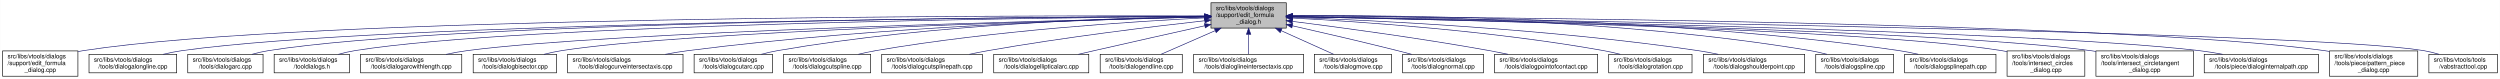
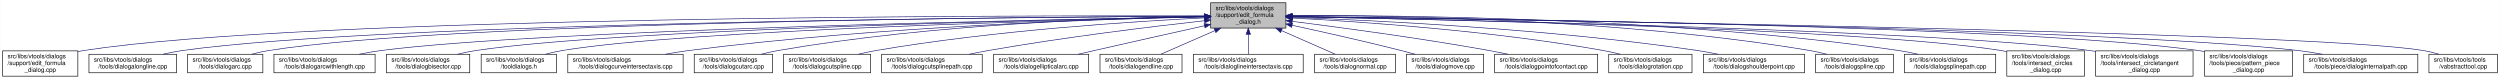
- <svg xmlns="http://www.w3.org/2000/svg" xmlns:xlink="http://www.w3.org/1999/xlink" width="4051pt" height="128pt" viewBox="0.00 0.00 4050.50 128.00">
+ <svg xmlns="http://www.w3.org/2000/svg" xmlns:xlink="http://www.w3.org/1999/xlink" width="4054pt" height="128pt" viewBox="0.00 0.00 4053.50 128.00">
  <g id="graph0" class="graph" transform="scale(1 1) rotate(0) translate(4 124)">
-     <polygon fill="white" stroke="transparent" points="-4,4 -4,-124 4046.5,-124 4046.5,4 -4,4" />
+     <polygon fill="white" stroke="transparent" points="-4,4 -4,-124 4049.5,-124 4049.5,4 -4,4" />
    <g id="node1" class="node">
      <g id="a_node1">
        <a xlink:title=" ">
-           <polygon fill="#bfbfbf" stroke="black" points="1958,-78.5 1958,-119.5 2080,-119.5 2080,-78.5 1958,-78.5" />
-           <text text-anchor="start" x="1966" y="-107.5" font-family="Helvetica,sans-Serif" font-size="10.00">src/libs/vtools/dialogs</text>
-           <text text-anchor="start" x="1966" y="-96.5" font-family="Helvetica,sans-Serif" font-size="10.00">/support/edit_formula</text>
-           <text text-anchor="middle" x="2019" y="-85.5" font-family="Helvetica,sans-Serif" font-size="10.00">_dialog.h</text>
+           <polygon fill="#bfbfbf" stroke="black" points="1959,-78.5 1959,-119.5 2081,-119.5 2081,-78.5 1959,-78.5" />
+           <text text-anchor="start" x="1967" y="-107.5" font-family="Helvetica,sans-Serif" font-size="10.00">src/libs/vtools/dialogs</text>
+           <text text-anchor="start" x="1967" y="-96.5" font-family="Helvetica,sans-Serif" font-size="10.00">/support/edit_formula</text>
+           <text text-anchor="middle" x="2020" y="-85.5" font-family="Helvetica,sans-Serif" font-size="10.00">_dialog.h</text>
        </a>
      </g>
    </g>
    <g id="node2" class="node">
      <g id="a_node2">
        <a xlink:href="../../d7/d8d/edit__formula__dialog_8cpp.html" target="_top" xlink:title=" ">
          <polygon fill="white" stroke="black" points="0,-0.5 0,-41.5 122,-41.5 122,-0.5 0,-0.5" />
          <text text-anchor="start" x="8" y="-29.5" font-family="Helvetica,sans-Serif" font-size="10.00">src/libs/vtools/dialogs</text>
          <text text-anchor="start" x="8" y="-18.5" font-family="Helvetica,sans-Serif" font-size="10.00">/support/edit_formula</text>
          <text text-anchor="middle" x="61" y="-7.5" font-family="Helvetica,sans-Serif" font-size="10.00">_dialog.cpp</text>
        </a>
      </g>
    </g>
    <g id="edge1" class="edge">
-       <path fill="none" stroke="midnightblue" d="M1947.44,-98.25C1647.55,-98.94 490.88,-97.85 131,-42 128.13,-41.55 125.21,-41.03 122.27,-40.44" />
-       <polygon fill="midnightblue" stroke="midnightblue" points="1947.76,-101.75 1957.75,-98.23 1947.74,-94.75 1947.76,-101.75" />
+       <path fill="none" stroke="midnightblue" d="M1948.41,-98.25C1648.36,-98.95 491.07,-97.88 131,-42 128.13,-41.55 125.21,-41.03 122.27,-40.44" />
+       <polygon fill="midnightblue" stroke="midnightblue" points="1948.72,-101.75 1958.71,-98.23 1948.71,-94.75 1948.72,-101.75" />
    </g>
    <g id="node3" class="node">
      <g id="a_node3">
        <a xlink:href="../../d6/d5d/dialogalongline_8cpp.html" target="_top" xlink:title=" ">
          <polygon fill="white" stroke="black" points="140,-6 140,-36 282,-36 282,-6 140,-6" />
          <text text-anchor="start" x="148" y="-24" font-family="Helvetica,sans-Serif" font-size="10.00">src/libs/vtools/dialogs</text>
          <text text-anchor="middle" x="211" y="-13" font-family="Helvetica,sans-Serif" font-size="10.00">/tools/dialogalongline.cpp</text>
        </a>
      </g>
    </g>
    <g id="edge2" class="edge">
-       <path fill="none" stroke="midnightblue" d="M1947.53,-97.71C1664.11,-96.24 618.78,-87.75 291,-42 280.93,-40.59 270.3,-38.43 260.18,-36.04" />
-       <polygon fill="midnightblue" stroke="midnightblue" points="1947.67,-101.21 1957.69,-97.76 1947.7,-94.21 1947.67,-101.21" />
+       <path fill="none" stroke="midnightblue" d="M1948.49,-97.71C1664.91,-96.24 618.97,-87.78 291,-42 280.93,-40.59 270.3,-38.43 260.18,-36.04" />
+       <polygon fill="midnightblue" stroke="midnightblue" points="1948.63,-101.21 1958.65,-97.76 1948.67,-94.21 1948.63,-101.21" />
    </g>
    <g id="node4" class="node">
      <g id="a_node4">
        <a xlink:href="../../d1/d37/dialogarc_8cpp.html" target="_top" xlink:title=" ">
          <polygon fill="white" stroke="black" points="300,-6 300,-36 422,-36 422,-6 300,-6" />
          <text text-anchor="start" x="308" y="-24" font-family="Helvetica,sans-Serif" font-size="10.00">src/libs/vtools/dialogs</text>
          <text text-anchor="middle" x="361" y="-13" font-family="Helvetica,sans-Serif" font-size="10.00">/tools/dialogarc.cpp</text>
        </a>
      </g>
    </g>
    <g id="edge3" class="edge">
-       <path fill="none" stroke="midnightblue" d="M1947.98,-97.79C1679.89,-96.62 729.45,-89.18 431,-42 422.14,-40.6 412.8,-38.44 403.95,-36.04" />
-       <polygon fill="midnightblue" stroke="midnightblue" points="1947.97,-101.29 1957.98,-97.83 1948,-94.29 1947.97,-101.29" />
+       <path fill="none" stroke="midnightblue" d="M1948.94,-97.79C1680.68,-96.63 729.64,-89.2 431,-42 422.14,-40.6 412.8,-38.44 403.95,-36.04" />
+       <polygon fill="midnightblue" stroke="midnightblue" points="1948.93,-101.29 1958.95,-97.83 1948.96,-94.29 1948.93,-101.29" />
    </g>
    <g id="node5" class="node">
      <g id="a_node5">
-         <a xlink:href="../../df/ded/tooldialogs_8h.html" target="_top" xlink:title=" ">
-           <polygon fill="white" stroke="black" points="440,-6 440,-36 562,-36 562,-6 440,-6" />
+         <a xlink:href="../../d2/d29/dialogarcwithlength_8cpp.html" target="_top" xlink:title=" ">
+           <polygon fill="white" stroke="black" points="440,-6 440,-36 604,-36 604,-6 440,-6" />
          <text text-anchor="start" x="448" y="-24" font-family="Helvetica,sans-Serif" font-size="10.00">src/libs/vtools/dialogs</text>
-           <text text-anchor="middle" x="501" y="-13" font-family="Helvetica,sans-Serif" font-size="10.00">/tooldialogs.h</text>
+           <text text-anchor="middle" x="522" y="-13" font-family="Helvetica,sans-Serif" font-size="10.00">/tools/dialogarcwithlength.cpp</text>
        </a>
      </g>
    </g>
    <g id="edge4" class="edge">
-       <path fill="none" stroke="midnightblue" d="M1947.59,-97.5C1694.45,-95.37 840.68,-85.1 571,-42 562.14,-40.58 552.81,-38.41 543.95,-36.02" />
-       <polygon fill="midnightblue" stroke="midnightblue" points="1947.74,-101 1957.77,-97.58 1947.8,-94 1947.74,-101" />
+       <path fill="none" stroke="midnightblue" d="M1948.64,-96.83C1700.42,-92.48 875.48,-75.8 613,-42 601.77,-40.55 589.88,-38.4 578.52,-36.04" />
+       <polygon fill="midnightblue" stroke="midnightblue" points="1948.92,-100.33 1958.98,-97.01 1949.04,-93.33 1948.92,-100.33" />
    </g>
    <g id="node6" class="node">
      <g id="a_node6">
-         <a xlink:href="../../d2/d29/dialogarcwithlength_8cpp.html" target="_top" xlink:title=" ">
-           <polygon fill="white" stroke="black" points="580,-6 580,-36 744,-36 744,-6 580,-6" />
-           <text text-anchor="start" x="588" y="-24" font-family="Helvetica,sans-Serif" font-size="10.00">src/libs/vtools/dialogs</text>
-           <text text-anchor="middle" x="662" y="-13" font-family="Helvetica,sans-Serif" font-size="10.00">/tools/dialogarcwithlength.cpp</text>
+         <a xlink:href="../../da/dfa/dialogbisector_8cpp.html" target="_top" xlink:title=" ">
+           <polygon fill="white" stroke="black" points="622.5,-6 622.5,-36 757.5,-36 757.5,-6 622.5,-6" />
+           <text text-anchor="start" x="630.5" y="-24" font-family="Helvetica,sans-Serif" font-size="10.00">src/libs/vtools/dialogs</text>
+           <text text-anchor="middle" x="690" y="-13" font-family="Helvetica,sans-Serif" font-size="10.00">/tools/dialogbisector.cpp</text>
        </a>
      </g>
    </g>
    <g id="edge5" class="edge">
-       <path fill="none" stroke="midnightblue" d="M1947.48,-96.46C1715.67,-91.2 986.64,-72.61 753,-42 741.77,-40.53 729.88,-38.37 718.53,-36" />
-       <polygon fill="midnightblue" stroke="midnightblue" points="1947.73,-99.96 1957.81,-96.69 1947.89,-92.97 1947.73,-99.96" />
+       <path fill="none" stroke="midnightblue" d="M1948.37,-96.77C1717.93,-92.51 997.36,-76.67 767,-42 757.44,-40.56 747.35,-38.41 737.74,-36.05" />
+       <polygon fill="midnightblue" stroke="midnightblue" points="1948.58,-100.27 1958.64,-96.96 1948.71,-93.28 1948.58,-100.27" />
    </g>
    <g id="node7" class="node">
      <g id="a_node7">
-         <a xlink:href="../../da/dfa/dialogbisector_8cpp.html" target="_top" xlink:title=" ">
-           <polygon fill="white" stroke="black" points="762.5,-6 762.5,-36 897.5,-36 897.5,-6 762.5,-6" />
-           <text text-anchor="start" x="770.5" y="-24" font-family="Helvetica,sans-Serif" font-size="10.00">src/libs/vtools/dialogs</text>
-           <text text-anchor="middle" x="830" y="-13" font-family="Helvetica,sans-Serif" font-size="10.00">/tools/dialogbisector.cpp</text>
+         <a xlink:href="../../df/ded/tooldialogs_8h.html" target="_top" xlink:title=" ">
+           <polygon fill="white" stroke="black" points="776,-6 776,-36 898,-36 898,-6 776,-6" />
+           <text text-anchor="start" x="784" y="-24" font-family="Helvetica,sans-Serif" font-size="10.00">src/libs/vtools/dialogs</text>
+           <text text-anchor="middle" x="837" y="-13" font-family="Helvetica,sans-Serif" font-size="10.00">/tooldialogs.h</text>
        </a>
      </g>
    </g>
    <g id="edge6" class="edge">
-       <path fill="none" stroke="midnightblue" d="M1947.86,-96.35C1735.46,-91.11 1108.1,-73.33 906,-42 896.56,-40.54 886.6,-38.38 877.11,-36.01" />
-       <polygon fill="midnightblue" stroke="midnightblue" points="1947.88,-99.85 1957.96,-96.59 1948.05,-92.85 1947.88,-99.85" />
+       <path fill="none" stroke="midnightblue" d="M1948.83,-96.54C1736.34,-91.84 1108.76,-75.45 907,-42 898.27,-40.55 889.08,-38.4 880.34,-36.04" />
+       <polygon fill="midnightblue" stroke="midnightblue" points="1948.86,-100.04 1958.94,-96.76 1949.02,-93.04 1948.86,-100.04" />
    </g>
    <g id="node8" class="node">
      <g id="a_node8">
        <a xlink:href="../../dd/d39/dialogcurveintersectaxis_8cpp.html" target="_top" xlink:title=" ">
-           <polygon fill="white" stroke="black" points="915.5,-6 915.5,-36 1102.5,-36 1102.5,-6 915.5,-6" />
-           <text text-anchor="start" x="923.5" y="-24" font-family="Helvetica,sans-Serif" font-size="10.00">src/libs/vtools/dialogs</text>
-           <text text-anchor="middle" x="1009" y="-13" font-family="Helvetica,sans-Serif" font-size="10.00">/tools/dialogcurveintersectaxis.cpp</text>
+           <polygon fill="white" stroke="black" points="916.5,-6 916.5,-36 1103.5,-36 1103.5,-6 916.5,-6" />
+           <text text-anchor="start" x="924.5" y="-24" font-family="Helvetica,sans-Serif" font-size="10.00">src/libs/vtools/dialogs</text>
+           <text text-anchor="middle" x="1010" y="-13" font-family="Helvetica,sans-Serif" font-size="10.00">/tools/dialogcurveintersectaxis.cpp</text>
        </a>
      </g>
    </g>
    <g id="edge7" class="edge">
-       <path fill="none" stroke="midnightblue" d="M1947.66,-96.8C1794.08,-93.51 1420.91,-81.76 1111,-42 1098.92,-40.45 1086.12,-38.33 1073.81,-36.04" />
-       <polygon fill="midnightblue" stroke="midnightblue" points="1947.83,-100.3 1957.9,-97.01 1947.97,-93.3 1947.83,-100.3" />
+       <path fill="none" stroke="midnightblue" d="M1948.66,-96.8C1795.08,-93.51 1421.91,-81.76 1112,-42 1099.92,-40.45 1087.12,-38.33 1074.81,-36.04" />
+       <polygon fill="midnightblue" stroke="midnightblue" points="1948.83,-100.3 1958.9,-97.01 1948.97,-93.3 1948.83,-100.3" />
    </g>
    <g id="node9" class="node">
      <g id="a_node9">
        <a xlink:href="../../d9/d90/dialogcutarc_8cpp.html" target="_top" xlink:title=" ">
-           <polygon fill="white" stroke="black" points="1120.5,-6 1120.5,-36 1247.5,-36 1247.5,-6 1120.5,-6" />
-           <text text-anchor="start" x="1128.5" y="-24" font-family="Helvetica,sans-Serif" font-size="10.00">src/libs/vtools/dialogs</text>
-           <text text-anchor="middle" x="1184" y="-13" font-family="Helvetica,sans-Serif" font-size="10.00">/tools/dialogcutarc.cpp</text>
+           <polygon fill="white" stroke="black" points="1121.5,-6 1121.5,-36 1248.5,-36 1248.5,-6 1121.5,-6" />
+           <text text-anchor="start" x="1129.5" y="-24" font-family="Helvetica,sans-Serif" font-size="10.00">src/libs/vtools/dialogs</text>
+           <text text-anchor="middle" x="1185" y="-13" font-family="Helvetica,sans-Serif" font-size="10.00">/tools/dialogcutarc.cpp</text>
        </a>
      </g>
    </g>
    <g id="edge8" class="edge">
-       <path fill="none" stroke="midnightblue" d="M1947.4,-97.45C1811.58,-95.36 1507.57,-85.73 1256,-42 1247.31,-40.49 1238.15,-38.37 1229.4,-36.07" />
-       <polygon fill="midnightblue" stroke="midnightblue" points="1947.62,-100.95 1957.67,-97.59 1947.72,-93.95 1947.62,-100.95" />
+       <path fill="none" stroke="midnightblue" d="M1948.4,-97.45C1812.58,-95.36 1508.57,-85.73 1257,-42 1248.31,-40.49 1239.15,-38.37 1230.4,-36.07" />
+       <polygon fill="midnightblue" stroke="midnightblue" points="1948.62,-100.95 1958.67,-97.59 1948.72,-93.95 1948.62,-100.95" />
    </g>
    <g id="node10" class="node">
      <g id="a_node10">
        <a xlink:href="../../d3/d2e/dialogcutspline_8cpp.html" target="_top" xlink:title=" ">
-           <polygon fill="white" stroke="black" points="1265.5,-6 1265.5,-36 1406.5,-36 1406.5,-6 1265.5,-6" />
-           <text text-anchor="start" x="1273.5" y="-24" font-family="Helvetica,sans-Serif" font-size="10.00">src/libs/vtools/dialogs</text>
-           <text text-anchor="middle" x="1336" y="-13" font-family="Helvetica,sans-Serif" font-size="10.00">/tools/dialogcutspline.cpp</text>
+           <polygon fill="white" stroke="black" points="1266.5,-6 1266.5,-36 1407.5,-36 1407.5,-6 1266.5,-6" />
+           <text text-anchor="start" x="1274.5" y="-24" font-family="Helvetica,sans-Serif" font-size="10.00">src/libs/vtools/dialogs</text>
+           <text text-anchor="middle" x="1337" y="-13" font-family="Helvetica,sans-Serif" font-size="10.00">/tools/dialogcutspline.cpp</text>
        </a>
      </g>
    </g>
    <g id="edge9" class="edge">
-       <path fill="none" stroke="midnightblue" d="M1947.42,-94.97C1833.86,-89.35 1605.73,-74.78 1415,-42 1405.8,-40.42 1396.09,-38.32 1386.75,-36.08" />
-       <polygon fill="midnightblue" stroke="midnightblue" points="1947.56,-98.48 1957.72,-95.47 1947.9,-91.49 1947.56,-98.48" />
+       <path fill="none" stroke="midnightblue" d="M1948.42,-94.97C1834.86,-89.35 1606.73,-74.78 1416,-42 1406.8,-40.42 1397.09,-38.32 1387.75,-36.08" />
+       <polygon fill="midnightblue" stroke="midnightblue" points="1948.56,-98.48 1958.72,-95.47 1948.9,-91.49 1948.56,-98.48" />
    </g>
    <g id="node11" class="node">
      <g id="a_node11">
        <a xlink:href="../../df/d30/dialogcutsplinepath_8cpp.html" target="_top" xlink:title=" ">
-           <polygon fill="white" stroke="black" points="1424.5,-6 1424.5,-36 1587.5,-36 1587.5,-6 1424.5,-6" />
-           <text text-anchor="start" x="1432.5" y="-24" font-family="Helvetica,sans-Serif" font-size="10.00">src/libs/vtools/dialogs</text>
-           <text text-anchor="middle" x="1506" y="-13" font-family="Helvetica,sans-Serif" font-size="10.00">/tools/dialogcutsplinepath.cpp</text>
+           <polygon fill="white" stroke="black" points="1425.5,-6 1425.5,-36 1588.5,-36 1588.5,-6 1425.5,-6" />
+           <text text-anchor="start" x="1433.5" y="-24" font-family="Helvetica,sans-Serif" font-size="10.00">src/libs/vtools/dialogs</text>
+           <text text-anchor="middle" x="1507" y="-13" font-family="Helvetica,sans-Serif" font-size="10.00">/tools/dialogcutsplinepath.cpp</text>
        </a>
      </g>
    </g>
    <g id="edge10" class="edge">
-       <path fill="none" stroke="midnightblue" d="M1948,-90.43C1863.91,-81.04 1719.75,-63.59 1597,-42 1587.12,-40.26 1576.69,-38.19 1566.56,-36.06" />
-       <polygon fill="midnightblue" stroke="midnightblue" points="1947.63,-93.91 1957.95,-91.54 1948.4,-86.95 1947.63,-93.91" />
+       <path fill="none" stroke="midnightblue" d="M1949,-90.43C1864.91,-81.04 1720.75,-63.59 1598,-42 1588.12,-40.26 1577.69,-38.19 1567.56,-36.06" />
+       <polygon fill="midnightblue" stroke="midnightblue" points="1948.63,-93.91 1958.95,-91.54 1949.4,-86.95 1948.63,-93.91" />
    </g>
    <g id="node12" class="node">
      <g id="a_node12">
        <a xlink:href="../../d9/d68/dialogellipticalarc_8cpp.html" target="_top" xlink:title=" ">
-           <polygon fill="white" stroke="black" points="1606,-6 1606,-36 1760,-36 1760,-6 1606,-6" />
-           <text text-anchor="start" x="1614" y="-24" font-family="Helvetica,sans-Serif" font-size="10.00">src/libs/vtools/dialogs</text>
-           <text text-anchor="middle" x="1683" y="-13" font-family="Helvetica,sans-Serif" font-size="10.00">/tools/dialogellipticalarc.cpp</text>
+           <polygon fill="white" stroke="black" points="1607,-6 1607,-36 1761,-36 1761,-6 1607,-6" />
+           <text text-anchor="start" x="1615" y="-24" font-family="Helvetica,sans-Serif" font-size="10.00">src/libs/vtools/dialogs</text>
+           <text text-anchor="middle" x="1684" y="-13" font-family="Helvetica,sans-Serif" font-size="10.00">/tools/dialogellipticalarc.cpp</text>
        </a>
      </g>
    </g>
    <g id="edge11" class="edge">
-       <path fill="none" stroke="midnightblue" d="M1947.77,-82.21C1897.73,-71.07 1829.24,-55.75 1769,-42 1760.63,-40.09 1751.81,-38.06 1743.13,-36.05" />
-       <polygon fill="midnightblue" stroke="midnightblue" points="1947.32,-85.69 1957.84,-84.45 1948.84,-78.86 1947.32,-85.69" />
+       <path fill="none" stroke="midnightblue" d="M1948.77,-82.21C1898.73,-71.07 1830.24,-55.75 1770,-42 1761.63,-40.09 1752.81,-38.06 1744.13,-36.05" />
+       <polygon fill="midnightblue" stroke="midnightblue" points="1948.32,-85.69 1958.84,-84.45 1949.84,-78.86 1948.32,-85.69" />
    </g>
    <g id="node13" class="node">
      <g id="a_node13">
        <a xlink:href="../../d3/d15/dialogendline_8cpp.html" target="_top" xlink:title=" ">
-           <polygon fill="white" stroke="black" points="1778.5,-6 1778.5,-36 1911.5,-36 1911.5,-6 1778.5,-6" />
-           <text text-anchor="start" x="1786.5" y="-24" font-family="Helvetica,sans-Serif" font-size="10.00">src/libs/vtools/dialogs</text>
-           <text text-anchor="middle" x="1845" y="-13" font-family="Helvetica,sans-Serif" font-size="10.00">/tools/dialogendline.cpp</text>
+           <polygon fill="white" stroke="black" points="1779.5,-6 1779.5,-36 1912.5,-36 1912.5,-6 1779.5,-6" />
+           <text text-anchor="start" x="1787.5" y="-24" font-family="Helvetica,sans-Serif" font-size="10.00">src/libs/vtools/dialogs</text>
+           <text text-anchor="middle" x="1846" y="-13" font-family="Helvetica,sans-Serif" font-size="10.00">/tools/dialogendline.cpp</text>
        </a>
      </g>
    </g>
    <g id="edge12" class="edge">
-       <path fill="none" stroke="midnightblue" d="M1964.7,-74.28C1936.02,-61.76 1901.79,-46.81 1877.3,-36.11" />
-       <polygon fill="midnightblue" stroke="midnightblue" points="1963.63,-77.63 1974.19,-78.43 1966.43,-71.22 1963.63,-77.63" />
+       <path fill="none" stroke="midnightblue" d="M1965.7,-74.28C1937.02,-61.76 1902.79,-46.81 1878.3,-36.11" />
+       <polygon fill="midnightblue" stroke="midnightblue" points="1964.63,-77.63 1975.19,-78.43 1967.43,-71.22 1964.63,-77.63" />
    </g>
    <g id="node14" class="node">
      <g id="a_node14">
        <a xlink:href="../../de/d3c/dialoglineintersectaxis_8cpp.html" target="_top" xlink:title=" ">
-           <polygon fill="white" stroke="black" points="1930,-6 1930,-36 2108,-36 2108,-6 1930,-6" />
-           <text text-anchor="start" x="1938" y="-24" font-family="Helvetica,sans-Serif" font-size="10.00">src/libs/vtools/dialogs</text>
-           <text text-anchor="middle" x="2019" y="-13" font-family="Helvetica,sans-Serif" font-size="10.00">/tools/dialoglineintersectaxis.cpp</text>
+           <polygon fill="white" stroke="black" points="1931,-6 1931,-36 2109,-36 2109,-6 1931,-6" />
+           <text text-anchor="start" x="1939" y="-24" font-family="Helvetica,sans-Serif" font-size="10.00">src/libs/vtools/dialogs</text>
+           <text text-anchor="middle" x="2020" y="-13" font-family="Helvetica,sans-Serif" font-size="10.00">/tools/dialoglineintersectaxis.cpp</text>
        </a>
      </g>
    </g>
    <g id="edge13" class="edge">
-       <path fill="none" stroke="midnightblue" d="M2019,-68.28C2019,-57.25 2019,-45.25 2019,-36.23" />
-       <polygon fill="midnightblue" stroke="midnightblue" points="2015.5,-68.43 2019,-78.43 2022.5,-68.43 2015.5,-68.43" />
+       <path fill="none" stroke="midnightblue" d="M2020,-68.28C2020,-57.25 2020,-45.25 2020,-36.23" />
+       <polygon fill="midnightblue" stroke="midnightblue" points="2016.5,-68.43 2020,-78.43 2023.5,-68.43 2016.5,-68.43" />
    </g>
    <g id="node15" class="node">
      <g id="a_node15">
-         <a xlink:href="../../d2/d51/dialogmove_8cpp.html" target="_top" xlink:title=" ">
-           <polygon fill="white" stroke="black" points="2125.5,-6 2125.5,-36 2250.5,-36 2250.5,-6 2125.5,-6" />
-           <text text-anchor="start" x="2133.5" y="-24" font-family="Helvetica,sans-Serif" font-size="10.00">src/libs/vtools/dialogs</text>
-           <text text-anchor="middle" x="2188" y="-13" font-family="Helvetica,sans-Serif" font-size="10.00">/tools/dialogmove.cpp</text>
+         <a xlink:href="../../da/df4/dialognormal_8cpp.html" target="_top" xlink:title=" ">
+           <polygon fill="white" stroke="black" points="2127.5,-6 2127.5,-36 2258.5,-36 2258.5,-6 2127.5,-6" />
+           <text text-anchor="start" x="2135.5" y="-24" font-family="Helvetica,sans-Serif" font-size="10.00">src/libs/vtools/dialogs</text>
+           <text text-anchor="middle" x="2193" y="-13" font-family="Helvetica,sans-Serif" font-size="10.00">/tools/dialognormal.cpp</text>
        </a>
      </g>
    </g>
    <g id="edge14" class="edge">
-       <path fill="none" stroke="midnightblue" d="M2071.74,-74.28C2099.6,-61.76 2132.84,-46.81 2156.63,-36.11" />
-       <polygon fill="midnightblue" stroke="midnightblue" points="2070.21,-71.13 2062.52,-78.43 2073.08,-77.52 2070.21,-71.13" />
+       <path fill="none" stroke="midnightblue" d="M2073.99,-74.28C2102.5,-61.76 2136.54,-46.81 2160.89,-36.11" />
+       <polygon fill="midnightblue" stroke="midnightblue" points="2072.3,-71.2 2064.55,-78.43 2075.12,-77.61 2072.3,-71.2" />
    </g>
    <g id="node16" class="node">
      <g id="a_node16">
-         <a xlink:href="../../da/df4/dialognormal_8cpp.html" target="_top" xlink:title=" ">
-           <polygon fill="white" stroke="black" points="2268.5,-6 2268.5,-36 2399.5,-36 2399.5,-6 2268.5,-6" />
-           <text text-anchor="start" x="2276.5" y="-24" font-family="Helvetica,sans-Serif" font-size="10.00">src/libs/vtools/dialogs</text>
-           <text text-anchor="middle" x="2334" y="-13" font-family="Helvetica,sans-Serif" font-size="10.00">/tools/dialognormal.cpp</text>
+         <a xlink:href="../../d2/d51/dialogmove_8cpp.html" target="_top" xlink:title=" ">
+           <polygon fill="white" stroke="black" points="2276.5,-6 2276.5,-36 2401.5,-36 2401.5,-6 2276.5,-6" />
+           <text text-anchor="start" x="2284.5" y="-24" font-family="Helvetica,sans-Serif" font-size="10.00">src/libs/vtools/dialogs</text>
+           <text text-anchor="middle" x="2339" y="-13" font-family="Helvetica,sans-Serif" font-size="10.00">/tools/dialogmove.cpp</text>
        </a>
      </g>
    </g>
    <g id="edge15" class="edge">
-       <path fill="none" stroke="midnightblue" d="M2090.05,-82.19C2138.13,-71.32 2203.02,-56.32 2260,-42 2267.49,-40.12 2275.38,-38.06 2283.11,-36.01" />
-       <polygon fill="midnightblue" stroke="midnightblue" points="2089.04,-78.83 2080.06,-84.44 2090.58,-85.66 2089.04,-78.83" />
+       <path fill="none" stroke="midnightblue" d="M2091.12,-82.98C2140.82,-72.23 2208.66,-57.05 2268,-42 2275.32,-40.14 2283.04,-38.08 2290.59,-36" />
+       <polygon fill="midnightblue" stroke="midnightblue" points="2090.15,-79.61 2081.11,-85.14 2091.62,-86.45 2090.15,-79.61" />
    </g>
    <g id="node17" class="node">
      <g id="a_node17">
        <a xlink:href="../../d9/df4/dialogpointofcontact_8cpp.html" target="_top" xlink:title=" ">
-           <polygon fill="white" stroke="black" points="2417.5,-6 2417.5,-36 2584.5,-36 2584.5,-6 2417.5,-6" />
-           <text text-anchor="start" x="2425.5" y="-24" font-family="Helvetica,sans-Serif" font-size="10.00">src/libs/vtools/dialogs</text>
-           <text text-anchor="middle" x="2501" y="-13" font-family="Helvetica,sans-Serif" font-size="10.00">/tools/dialogpointofcontact.cpp</text>
+           <polygon fill="white" stroke="black" points="2419.5,-6 2419.5,-36 2586.5,-36 2586.5,-6 2419.5,-6" />
+           <text text-anchor="start" x="2427.5" y="-24" font-family="Helvetica,sans-Serif" font-size="10.00">src/libs/vtools/dialogs</text>
+           <text text-anchor="middle" x="2503" y="-13" font-family="Helvetica,sans-Serif" font-size="10.00">/tools/dialogpointofcontact.cpp</text>
        </a>
      </g>
    </g>
    <g id="edge16" class="edge">
-       <path fill="none" stroke="midnightblue" d="M2090.26,-89.32C2168.63,-79.41 2298.19,-61.97 2409,-42 2418.81,-40.23 2429.17,-38.17 2439.26,-36.06" />
-       <polygon fill="midnightblue" stroke="midnightblue" points="2089.5,-85.89 2080.01,-90.61 2090.37,-92.83 2089.5,-85.89" />
+       <path fill="none" stroke="midnightblue" d="M2091.44,-89.33C2170.02,-79.44 2299.91,-62 2411,-42 2420.81,-40.23 2431.17,-38.17 2441.26,-36.06" />
+       <polygon fill="midnightblue" stroke="midnightblue" points="2090.66,-85.9 2081.17,-90.62 2091.53,-92.85 2090.66,-85.9" />
    </g>
    <g id="node18" class="node">
      <g id="a_node18">
        <a xlink:href="../../dc/d64/dialogrotation_8cpp.html" target="_top" xlink:title=" ">
-           <polygon fill="white" stroke="black" points="2602.5,-6 2602.5,-36 2737.5,-36 2737.5,-6 2602.5,-6" />
-           <text text-anchor="start" x="2610.5" y="-24" font-family="Helvetica,sans-Serif" font-size="10.00">src/libs/vtools/dialogs</text>
-           <text text-anchor="middle" x="2670" y="-13" font-family="Helvetica,sans-Serif" font-size="10.00">/tools/dialogrotation.cpp</text>
+           <polygon fill="white" stroke="black" points="2604.5,-6 2604.5,-36 2739.5,-36 2739.5,-6 2604.5,-6" />
+           <text text-anchor="start" x="2612.5" y="-24" font-family="Helvetica,sans-Serif" font-size="10.00">src/libs/vtools/dialogs</text>
+           <text text-anchor="middle" x="2672" y="-13" font-family="Helvetica,sans-Serif" font-size="10.00">/tools/dialogrotation.cpp</text>
        </a>
      </g>
    </g>
    <g id="edge17" class="edge">
-       <path fill="none" stroke="midnightblue" d="M2090.53,-94.72C2199.77,-88.89 2414.43,-74.16 2594,-42 2602.86,-40.41 2612.21,-38.31 2621.2,-36.07" />
-       <polygon fill="midnightblue" stroke="midnightblue" points="2090.09,-91.24 2080.29,-95.26 2090.46,-98.23 2090.09,-91.24" />
+       <path fill="none" stroke="midnightblue" d="M2091.65,-94.73C2201.09,-88.91 2416.12,-74.2 2596,-42 2604.86,-40.41 2614.21,-38.32 2623.2,-36.08" />
+       <polygon fill="midnightblue" stroke="midnightblue" points="2091.2,-91.25 2081.4,-95.27 2091.57,-98.24 2091.2,-91.25" />
    </g>
    <g id="node19" class="node">
      <g id="a_node19">
        <a xlink:href="../../d3/d23/dialogshoulderpoint_8cpp.html" target="_top" xlink:title=" ">
-           <polygon fill="white" stroke="black" points="2756,-6 2756,-36 2920,-36 2920,-6 2756,-6" />
-           <text text-anchor="start" x="2764" y="-24" font-family="Helvetica,sans-Serif" font-size="10.00">src/libs/vtools/dialogs</text>
-           <text text-anchor="middle" x="2838" y="-13" font-family="Helvetica,sans-Serif" font-size="10.00">/tools/dialogshoulderpoint.cpp</text>
+           <polygon fill="white" stroke="black" points="2758,-6 2758,-36 2922,-36 2922,-6 2758,-6" />
+           <text text-anchor="start" x="2766" y="-24" font-family="Helvetica,sans-Serif" font-size="10.00">src/libs/vtools/dialogs</text>
+           <text text-anchor="middle" x="2840" y="-13" font-family="Helvetica,sans-Serif" font-size="10.00">/tools/dialogshoulderpoint.cpp</text>
        </a>
      </g>
    </g>
    <g id="edge18" class="edge">
-       <path fill="none" stroke="midnightblue" d="M2090.49,-95.81C2221.36,-91.07 2508,-77.28 2747,-42 2757.72,-40.42 2769.06,-38.29 2779.97,-36.02" />
-       <polygon fill="midnightblue" stroke="midnightblue" points="2090.07,-92.32 2080.2,-96.18 2090.32,-99.32 2090.07,-92.32" />
+       <path fill="none" stroke="midnightblue" d="M2091.58,-95.82C2222.64,-91.09 2509.67,-77.32 2749,-42 2759.72,-40.42 2771.06,-38.29 2781.97,-36.02" />
+       <polygon fill="midnightblue" stroke="midnightblue" points="2091.15,-92.33 2081.28,-96.18 2091.4,-99.33 2091.15,-92.33" />
    </g>
    <g id="node20" class="node">
      <g id="a_node20">
        <a xlink:href="../../df/de5/dialogspline_8cpp.html" target="_top" xlink:title=" ">
-           <polygon fill="white" stroke="black" points="2938,-6 2938,-36 3064,-36 3064,-6 2938,-6" />
-           <text text-anchor="start" x="2946" y="-24" font-family="Helvetica,sans-Serif" font-size="10.00">src/libs/vtools/dialogs</text>
-           <text text-anchor="middle" x="3001" y="-13" font-family="Helvetica,sans-Serif" font-size="10.00">/tools/dialogspline.cpp</text>
+           <polygon fill="white" stroke="black" points="2940,-6 2940,-36 3066,-36 3066,-6 2940,-6" />
+           <text text-anchor="start" x="2948" y="-24" font-family="Helvetica,sans-Serif" font-size="10.00">src/libs/vtools/dialogs</text>
+           <text text-anchor="middle" x="3003" y="-13" font-family="Helvetica,sans-Serif" font-size="10.00">/tools/dialogspline.cpp</text>
        </a>
      </g>
    </g>
    <g id="edge19" class="edge">
-       <path fill="none" stroke="midnightblue" d="M2090.48,-98.66C2244.76,-98.99 2619.99,-93.84 2929,-42 2937.83,-40.52 2947.13,-38.38 2956,-36.05" />
-       <polygon fill="midnightblue" stroke="midnightblue" points="2090.21,-95.16 2080.2,-98.63 2090.19,-102.16 2090.21,-95.16" />
+       <path fill="none" stroke="midnightblue" d="M2091.56,-98.67C2246.01,-99.01 2621.65,-93.88 2931,-42 2939.83,-40.52 2949.13,-38.38 2958,-36.05" />
+       <polygon fill="midnightblue" stroke="midnightblue" points="2091.28,-95.17 2081.27,-98.64 2091.26,-102.17 2091.28,-95.17" />
    </g>
    <g id="node21" class="node">
      <g id="a_node21">
        <a xlink:href="../../dc/dc2/dialogsplinepath_8cpp.html" target="_top" xlink:title=" ">
-           <polygon fill="white" stroke="black" points="3082,-6 3082,-36 3230,-36 3230,-6 3082,-6" />
-           <text text-anchor="start" x="3090" y="-24" font-family="Helvetica,sans-Serif" font-size="10.00">src/libs/vtools/dialogs</text>
-           <text text-anchor="middle" x="3156" y="-13" font-family="Helvetica,sans-Serif" font-size="10.00">/tools/dialogsplinepath.cpp</text>
+           <polygon fill="white" stroke="black" points="3084,-6 3084,-36 3232,-36 3232,-6 3084,-6" />
+           <text text-anchor="start" x="3092" y="-24" font-family="Helvetica,sans-Serif" font-size="10.00">src/libs/vtools/dialogs</text>
+           <text text-anchor="middle" x="3158" y="-13" font-family="Helvetica,sans-Serif" font-size="10.00">/tools/dialogsplinepath.cpp</text>
        </a>
      </g>
    </g>
    <g id="edge20" class="edge">
-       <path fill="none" stroke="midnightblue" d="M2090.4,-98.7C2261.16,-99.4 2706.28,-95.46 3073,-42 3083.12,-40.52 3093.81,-38.39 3104.04,-36.06" />
-       <polygon fill="midnightblue" stroke="midnightblue" points="2090.29,-95.2 2080.28,-98.65 2090.26,-102.2 2090.29,-95.2" />
+       <path fill="none" stroke="midnightblue" d="M2091.15,-98.71C2261.85,-99.43 2707.71,-95.54 3075,-42 3085.12,-40.52 3095.81,-38.39 3106.04,-36.06" />
+       <polygon fill="midnightblue" stroke="midnightblue" points="2091.06,-95.21 2081.04,-98.66 2091.02,-102.21 2091.06,-95.21" />
    </g>
    <g id="node22" class="node">
      <g id="a_node22">
        <a xlink:href="../../d5/de8/intersect__circles__dialog_8cpp.html" target="_top" xlink:title=" ">
-           <polygon fill="white" stroke="black" points="3248,-0.5 3248,-41.5 3374,-41.5 3374,-0.5 3248,-0.5" />
-           <text text-anchor="start" x="3256" y="-29.5" font-family="Helvetica,sans-Serif" font-size="10.00">src/libs/vtools/dialogs</text>
-           <text text-anchor="start" x="3256" y="-18.5" font-family="Helvetica,sans-Serif" font-size="10.00">/tools/intersect_circles</text>
-           <text text-anchor="middle" x="3311" y="-7.5" font-family="Helvetica,sans-Serif" font-size="10.00">_dialog.cpp</text>
+           <polygon fill="white" stroke="black" points="3250,-0.5 3250,-41.5 3376,-41.5 3376,-0.5 3250,-0.5" />
+           <text text-anchor="start" x="3258" y="-29.5" font-family="Helvetica,sans-Serif" font-size="10.00">src/libs/vtools/dialogs</text>
+           <text text-anchor="start" x="3258" y="-18.5" font-family="Helvetica,sans-Serif" font-size="10.00">/tools/intersect_circles</text>
+           <text text-anchor="middle" x="3313" y="-7.5" font-family="Helvetica,sans-Serif" font-size="10.00">_dialog.cpp</text>
        </a>
      </g>
    </g>
    <g id="edge21" class="edge">
-       <path fill="none" stroke="midnightblue" d="M2090.33,-96.83C2316.44,-92.8 3015.53,-77.7 3239,-42 3241.95,-41.53 3244.94,-40.98 3247.96,-40.37" />
-       <polygon fill="midnightblue" stroke="midnightblue" points="2090.18,-93.33 2080.24,-97.01 2090.3,-100.33 2090.18,-93.33" />
+       <path fill="none" stroke="midnightblue" d="M2091.39,-96.83C2317.69,-92.81 3017.34,-77.72 3241,-42 3243.95,-41.53 3246.94,-40.98 3249.96,-40.38" />
+       <polygon fill="midnightblue" stroke="midnightblue" points="2091.23,-93.34 2081.29,-97.01 2091.35,-100.34 2091.23,-93.34" />
    </g>
    <g id="node23" class="node">
      <g id="a_node23">
        <a xlink:href="../../d5/d5a/intersect__circletangent__dialog_8cpp.html" target="_top" xlink:title=" ">
-           <polygon fill="white" stroke="black" points="3392,-0.5 3392,-41.5 3550,-41.5 3550,-0.5 3392,-0.5" />
-           <text text-anchor="start" x="3400" y="-29.5" font-family="Helvetica,sans-Serif" font-size="10.00">src/libs/vtools/dialogs</text>
-           <text text-anchor="start" x="3400" y="-18.5" font-family="Helvetica,sans-Serif" font-size="10.00">/tools/intersect_circletangent</text>
-           <text text-anchor="middle" x="3471" y="-7.5" font-family="Helvetica,sans-Serif" font-size="10.00">_dialog.cpp</text>
+           <polygon fill="white" stroke="black" points="3394,-0.5 3394,-41.5 3552,-41.5 3552,-0.5 3394,-0.5" />
+           <text text-anchor="start" x="3402" y="-29.5" font-family="Helvetica,sans-Serif" font-size="10.00">src/libs/vtools/dialogs</text>
+           <text text-anchor="start" x="3402" y="-18.5" font-family="Helvetica,sans-Serif" font-size="10.00">/tools/intersect_circletangent</text>
+           <text text-anchor="middle" x="3473" y="-7.5" font-family="Helvetica,sans-Serif" font-size="10.00">_dialog.cpp</text>
        </a>
      </g>
    </g>
    <g id="edge22" class="edge">
-       <path fill="none" stroke="midnightblue" d="M2090.25,-96.79C2333.4,-92.4 3129.39,-75.74 3383,-42 3385.95,-41.61 3388.95,-41.16 3391.97,-40.68" />
-       <polygon fill="midnightblue" stroke="midnightblue" points="2090.06,-93.29 2080.12,-96.97 2090.18,-100.29 2090.06,-93.29" />
+       <path fill="none" stroke="midnightblue" d="M2091.31,-96.79C2334.63,-92.41 3131.2,-75.76 3385,-42 3387.95,-41.61 3390.95,-41.16 3393.97,-40.68" />
+       <polygon fill="midnightblue" stroke="midnightblue" points="2091.1,-93.3 2081.17,-96.97 2091.23,-100.3 2091.1,-93.3" />
    </g>
    <g id="node24" class="node">
      <g id="a_node24">
-         <a xlink:href="../../dc/d82/dialoginternalpath_8cpp.html" target="_top" xlink:title=" ">
-           <polygon fill="white" stroke="black" points="3567.5,-6 3567.5,-36 3752.5,-36 3752.5,-6 3567.5,-6" />
-           <text text-anchor="start" x="3575.5" y="-24" font-family="Helvetica,sans-Serif" font-size="10.00">src/libs/vtools/dialogs</text>
-           <text text-anchor="middle" x="3660" y="-13" font-family="Helvetica,sans-Serif" font-size="10.00">/tools/piece/dialoginternalpath.cpp</text>
+         <a xlink:href="../../de/d46/pattern__piece__dialog_8cpp.html" target="_top" xlink:title=" ">
+           <polygon fill="white" stroke="black" points="3570.5,-0.5 3570.5,-41.5 3713.5,-41.5 3713.5,-0.5 3570.5,-0.5" />
+           <text text-anchor="start" x="3578.5" y="-29.5" font-family="Helvetica,sans-Serif" font-size="10.00">src/libs/vtools/dialogs</text>
+           <text text-anchor="start" x="3578.5" y="-18.5" font-family="Helvetica,sans-Serif" font-size="10.00">/tools/piece/pattern_piece</text>
+           <text text-anchor="middle" x="3642" y="-7.5" font-family="Helvetica,sans-Serif" font-size="10.00">_dialog.cpp</text>
        </a>
      </g>
    </g>
    <g id="edge23" class="edge">
-       <path fill="none" stroke="midnightblue" d="M2090.37,-96.91C2353.47,-92.67 3268.9,-75.78 3559,-42 3571.43,-40.55 3584.61,-38.4 3597.21,-36.04" />
-       <polygon fill="midnightblue" stroke="midnightblue" points="2090.12,-93.42 2080.17,-97.08 2090.23,-100.42 2090.12,-93.42" />
+       <path fill="none" stroke="midnightblue" d="M2091.47,-97.35C2354.94,-94.67 3271.58,-82.55 3561,-42 3564.01,-41.58 3567.08,-41.09 3570.16,-40.55" />
+       <polygon fill="midnightblue" stroke="midnightblue" points="2091.23,-93.86 2081.26,-97.46 2091.3,-100.86 2091.23,-93.86" />
    </g>
    <g id="node25" class="node">
      <g id="a_node25">
-         <a xlink:href="../../de/d46/pattern__piece__dialog_8cpp.html" target="_top" xlink:title=" ">
-           <polygon fill="white" stroke="black" points="3770.5,-0.5 3770.5,-41.5 3913.5,-41.5 3913.5,-0.5 3770.5,-0.5" />
-           <text text-anchor="start" x="3778.5" y="-29.5" font-family="Helvetica,sans-Serif" font-size="10.00">src/libs/vtools/dialogs</text>
-           <text text-anchor="start" x="3778.5" y="-18.5" font-family="Helvetica,sans-Serif" font-size="10.00">/tools/piece/pattern_piece</text>
-           <text text-anchor="middle" x="3842" y="-7.5" font-family="Helvetica,sans-Serif" font-size="10.00">_dialog.cpp</text>
+         <a xlink:href="../../dc/d82/dialoginternalpath_8cpp.html" target="_top" xlink:title=" ">
+           <polygon fill="white" stroke="black" points="3731.5,-6 3731.5,-36 3916.5,-36 3916.5,-6 3731.5,-6" />
+           <text text-anchor="start" x="3739.5" y="-24" font-family="Helvetica,sans-Serif" font-size="10.00">src/libs/vtools/dialogs</text>
+           <text text-anchor="middle" x="3824" y="-13" font-family="Helvetica,sans-Serif" font-size="10.00">/tools/piece/dialoginternalpath.cpp</text>
        </a>
      </g>
    </g>
    <g id="edge24" class="edge">
-       <path fill="none" stroke="midnightblue" d="M2090.61,-97.73C2375.79,-96.34 3431.18,-88.13 3762,-42 3764.69,-41.62 3767.43,-41.19 3770.18,-40.72" />
-       <polygon fill="midnightblue" stroke="midnightblue" points="2090.38,-94.23 2080.39,-97.78 2090.41,-101.23 2090.38,-94.23" />
+       <path fill="none" stroke="midnightblue" d="M2091.32,-97.2C2371.78,-93.82 3399.31,-79.12 3723,-42 3735.52,-40.56 3748.8,-38.4 3761.48,-36.02" />
+       <polygon fill="midnightblue" stroke="midnightblue" points="2091.22,-93.7 2081.26,-97.32 2091.31,-100.7 2091.22,-93.7" />
    </g>
    <g id="node26" class="node">
      <g id="a_node26">
        <a xlink:href="../../d9/d4e/vabstracttool_8cpp.html" target="_top" xlink:title=" ">
-           <polygon fill="white" stroke="black" points="3931.5,-6 3931.5,-36 4042.5,-36 4042.5,-6 3931.5,-6" />
-           <text text-anchor="start" x="3939.5" y="-24" font-family="Helvetica,sans-Serif" font-size="10.00">src/libs/vtools/tools</text>
-           <text text-anchor="middle" x="3987" y="-13" font-family="Helvetica,sans-Serif" font-size="10.00">/vabstracttool.cpp</text>
+           <polygon fill="white" stroke="black" points="3934.5,-6 3934.5,-36 4045.5,-36 4045.5,-6 3934.5,-6" />
+           <text text-anchor="start" x="3942.5" y="-24" font-family="Helvetica,sans-Serif" font-size="10.00">src/libs/vtools/tools</text>
+           <text text-anchor="middle" x="3990" y="-13" font-family="Helvetica,sans-Serif" font-size="10.00">/vabstracttool.cpp</text>
        </a>
      </g>
    </g>
    <g id="edge25" class="edge">
-       <path fill="none" stroke="midnightblue" d="M2090.34,-97.06C2414.42,-92.61 3740,-72.69 3923,-42 3931.15,-40.63 3939.7,-38.49 3947.81,-36.1" />
-       <polygon fill="midnightblue" stroke="midnightblue" points="2090.09,-93.56 2080.14,-97.19 2090.19,-100.56 2090.09,-93.56" />
+       <path fill="none" stroke="midnightblue" d="M2091.42,-97.06C2415.84,-92.62 3742.81,-72.72 3926,-42 3934.15,-40.63 3942.7,-38.49 3950.81,-36.1" />
+       <polygon fill="midnightblue" stroke="midnightblue" points="2091.16,-93.56 2081.21,-97.2 2091.25,-100.56 2091.16,-93.56" />
    </g>
  </g>
</svg>
